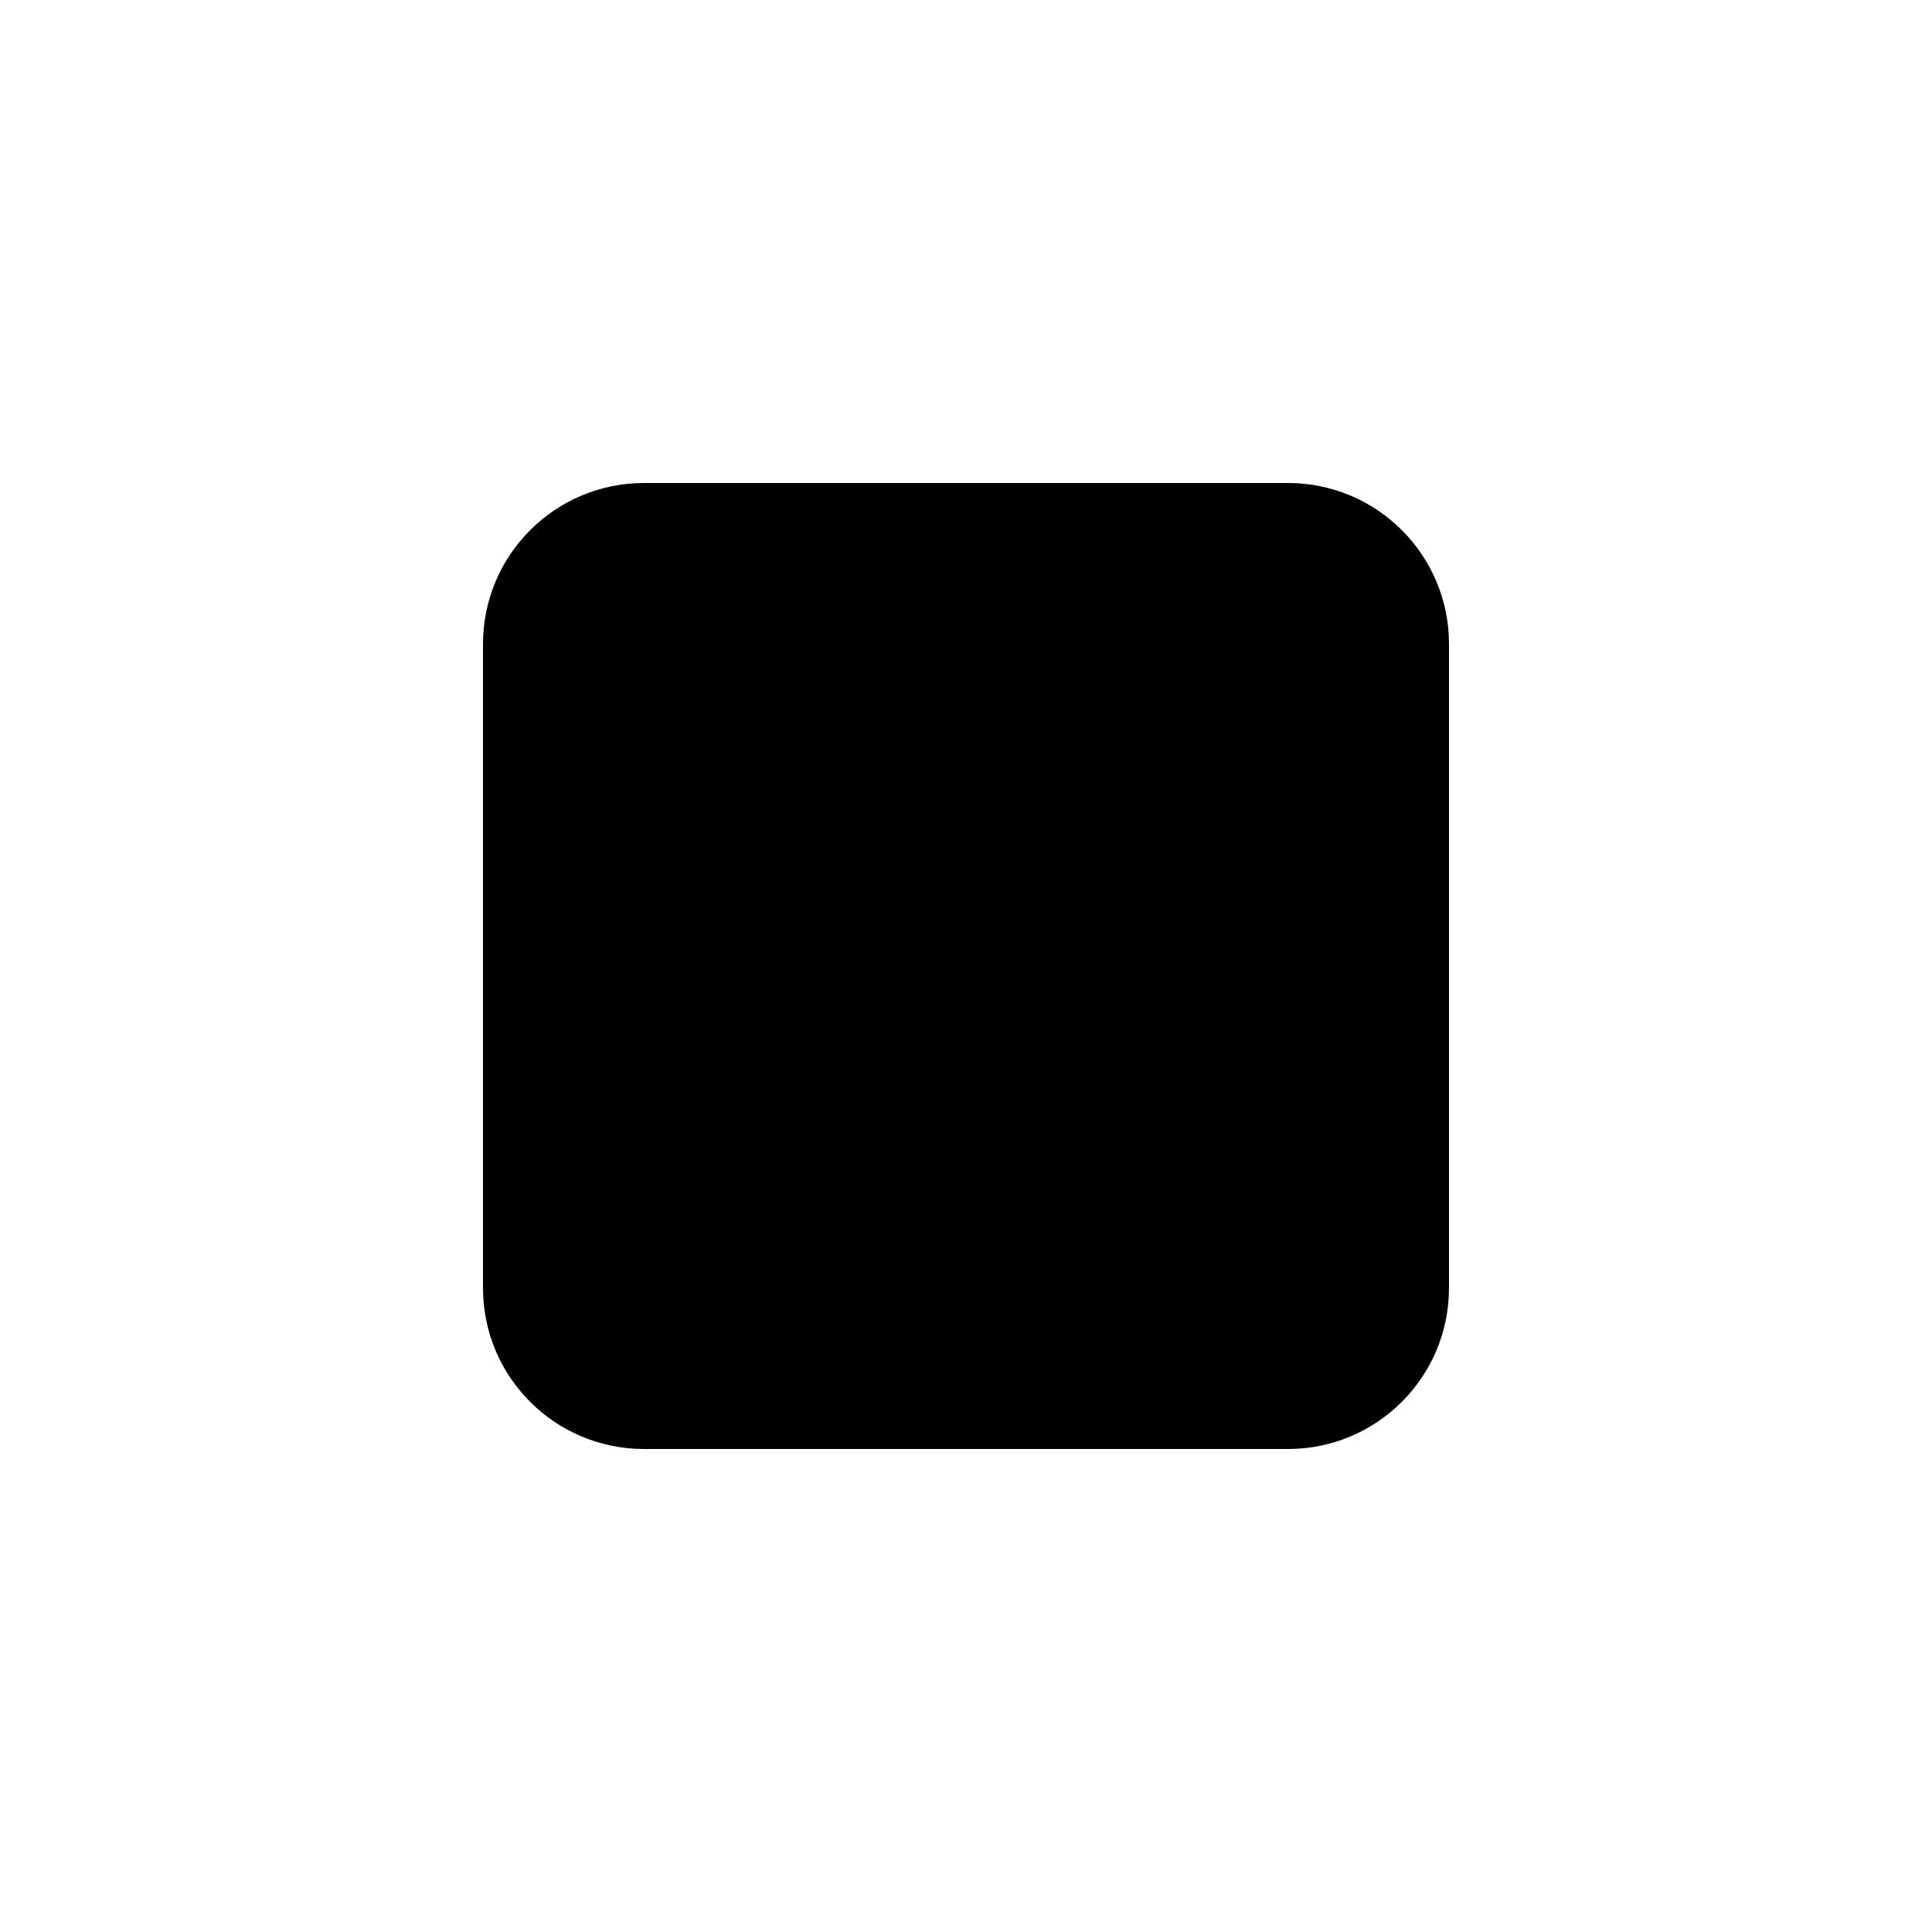
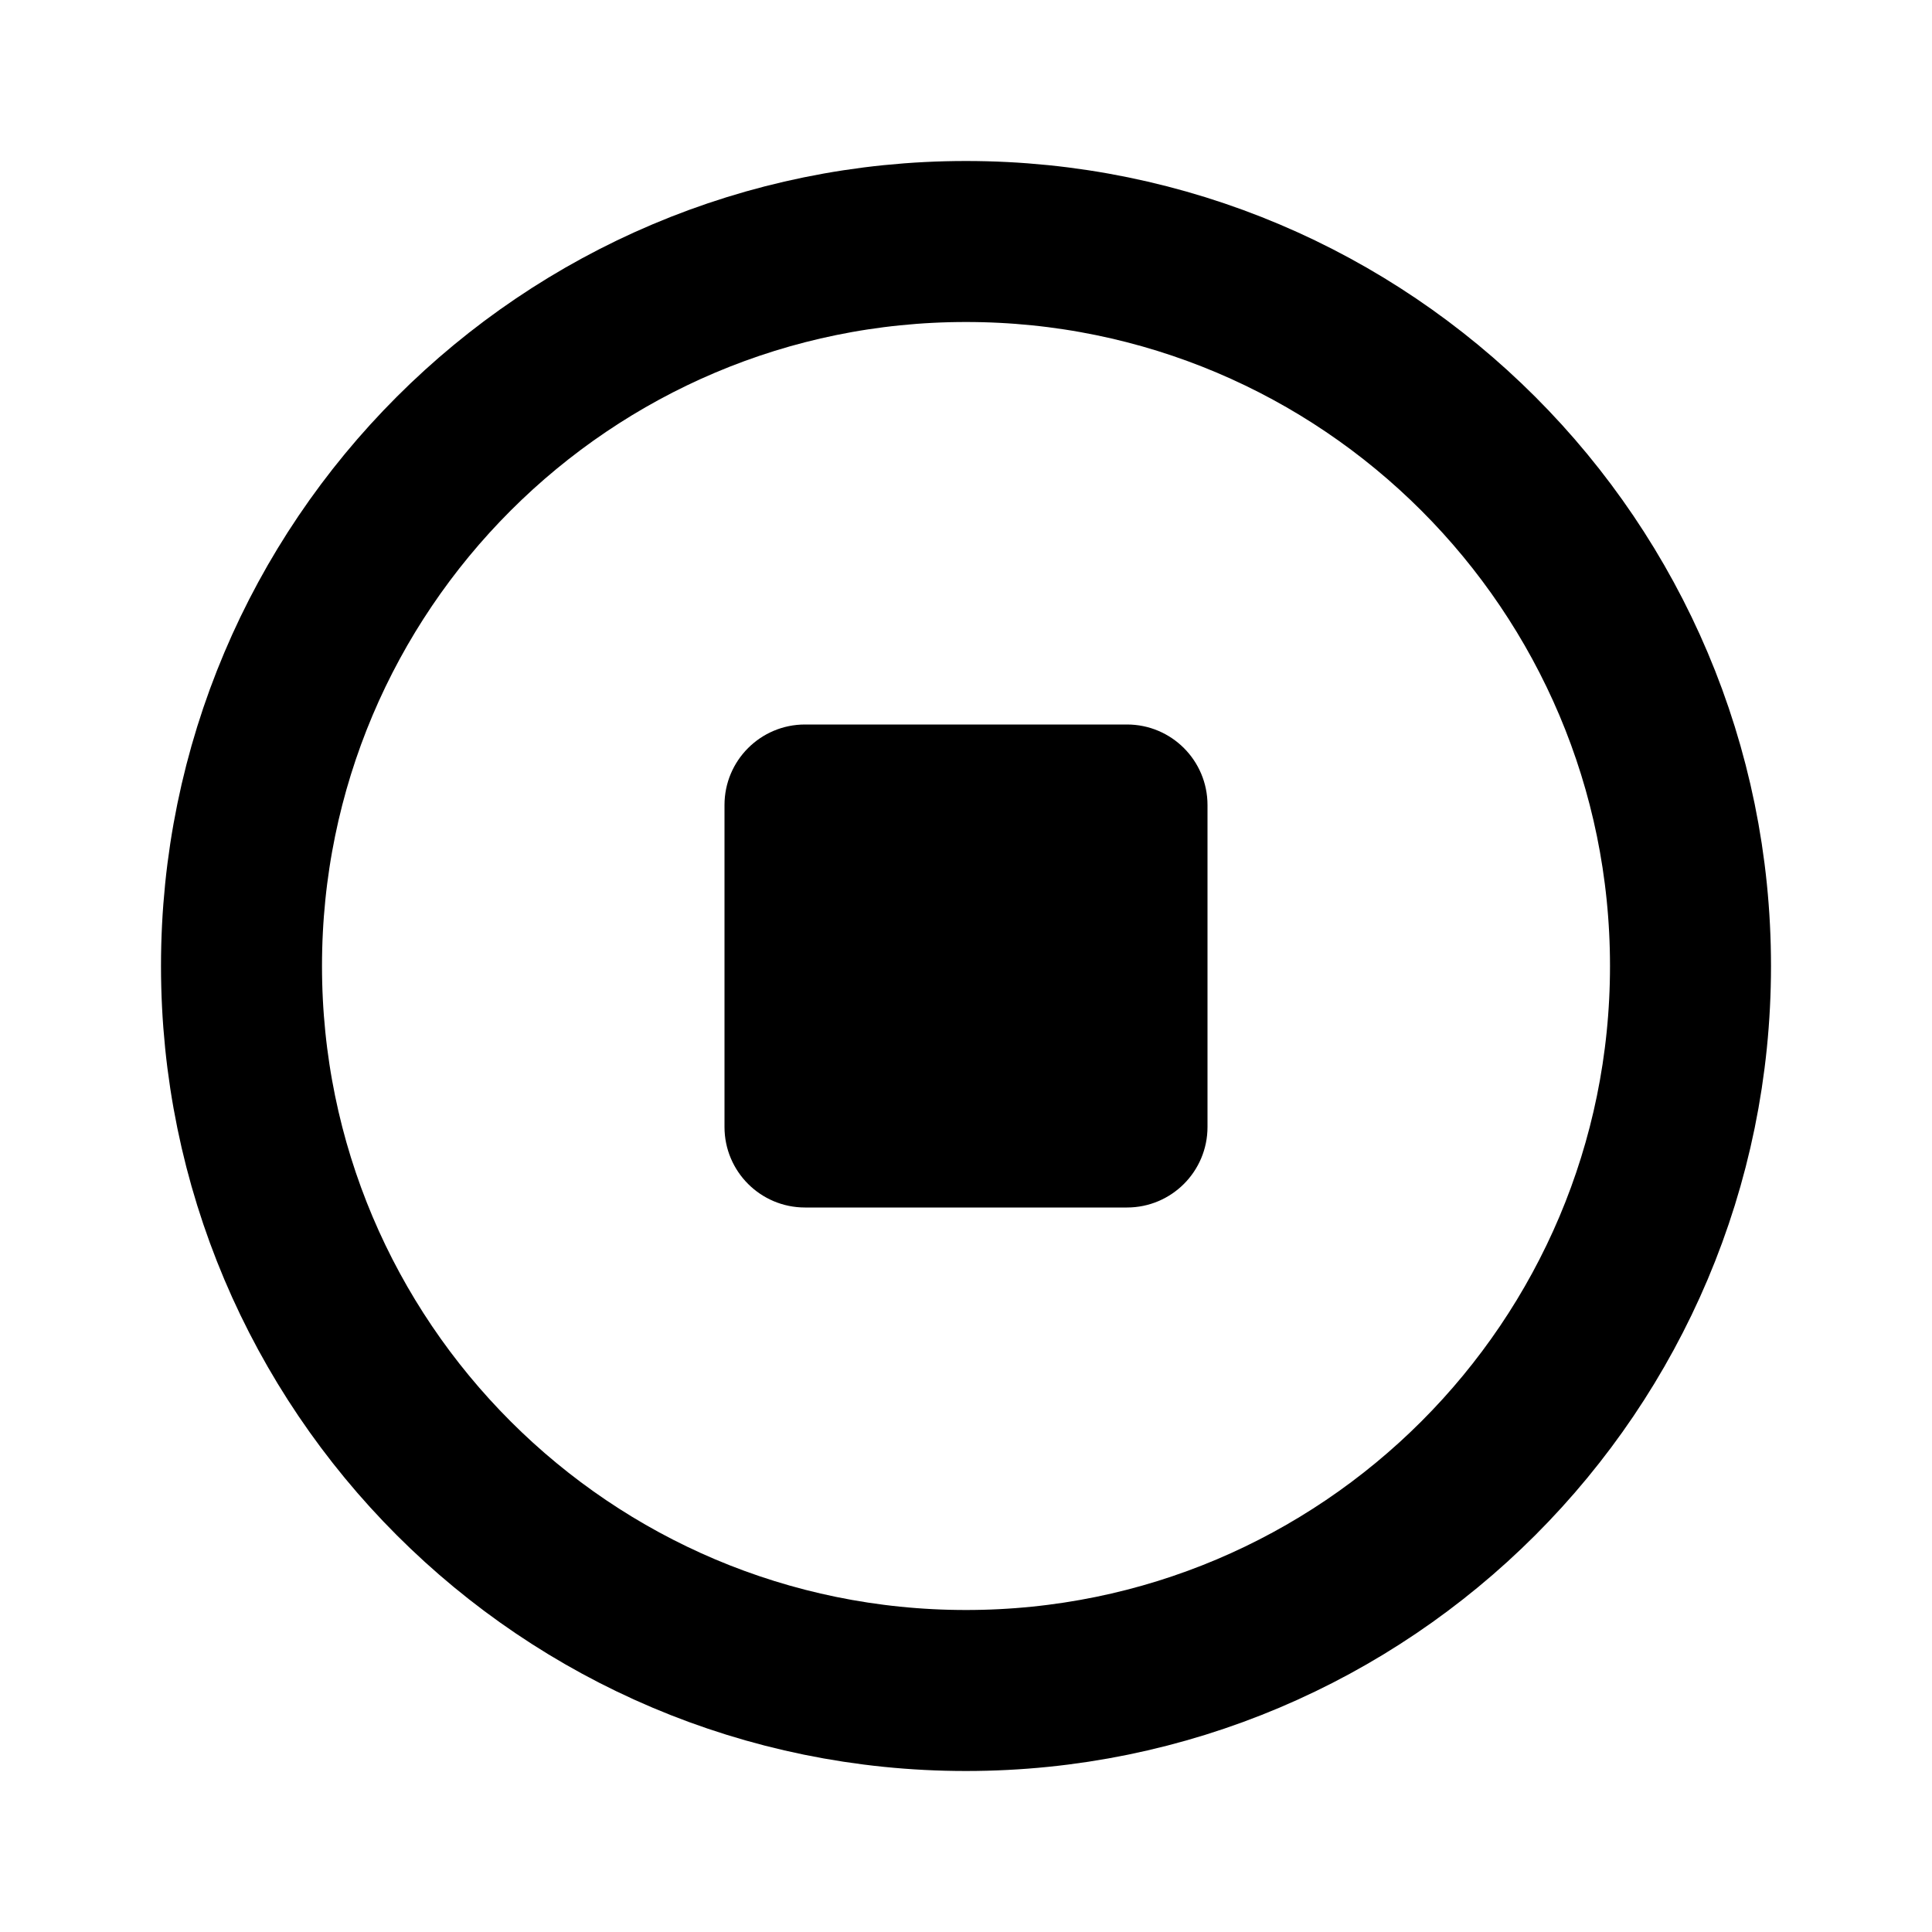
- <svg xmlns="http://www.w3.org/2000/svg" viewBox="0 0 24 24">
-   <rect x="6" y="6" width="12" height="12" rx="2" fill="currentColor" />
+ <svg xmlns="http://www.w3.org/2000/svg" viewBox="0 0 24 24" fill="none">
+   <circle cx="12" cy="12" r="9" stroke="currentColor" stroke-width="2" />
+   <rect x="9" y="9" width="6" height="6" rx="1" fill="currentColor" />
</svg>
